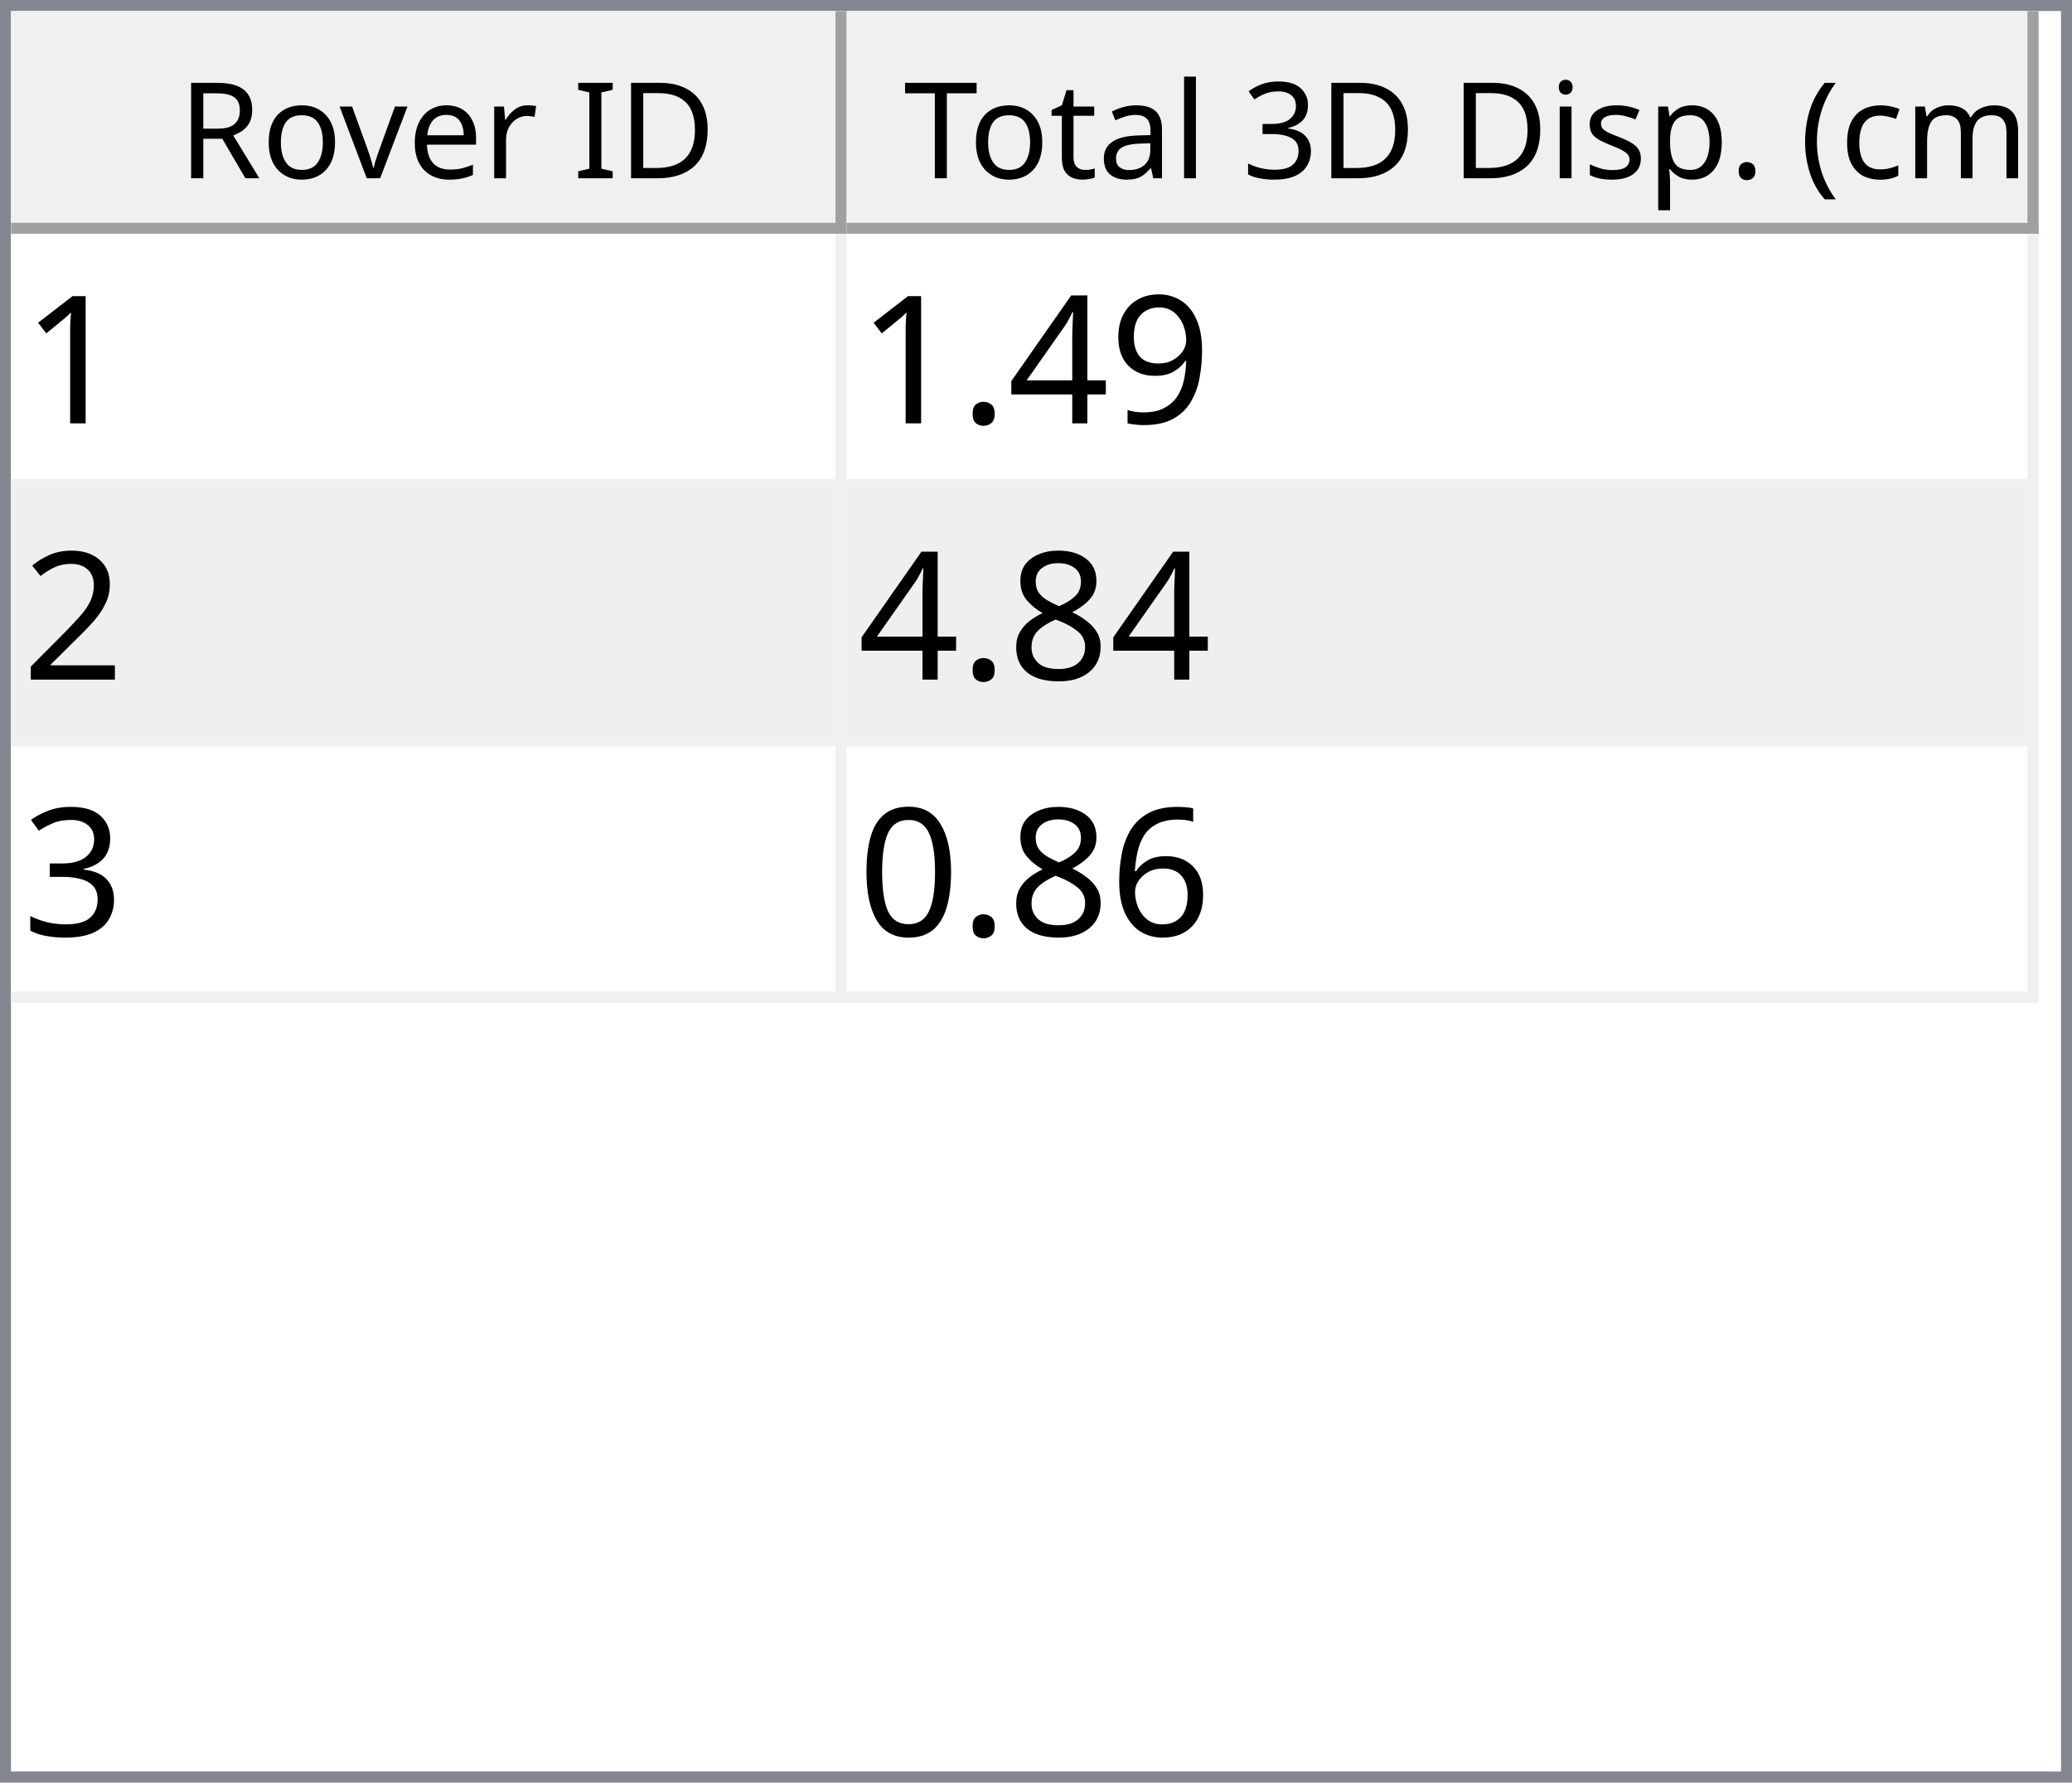
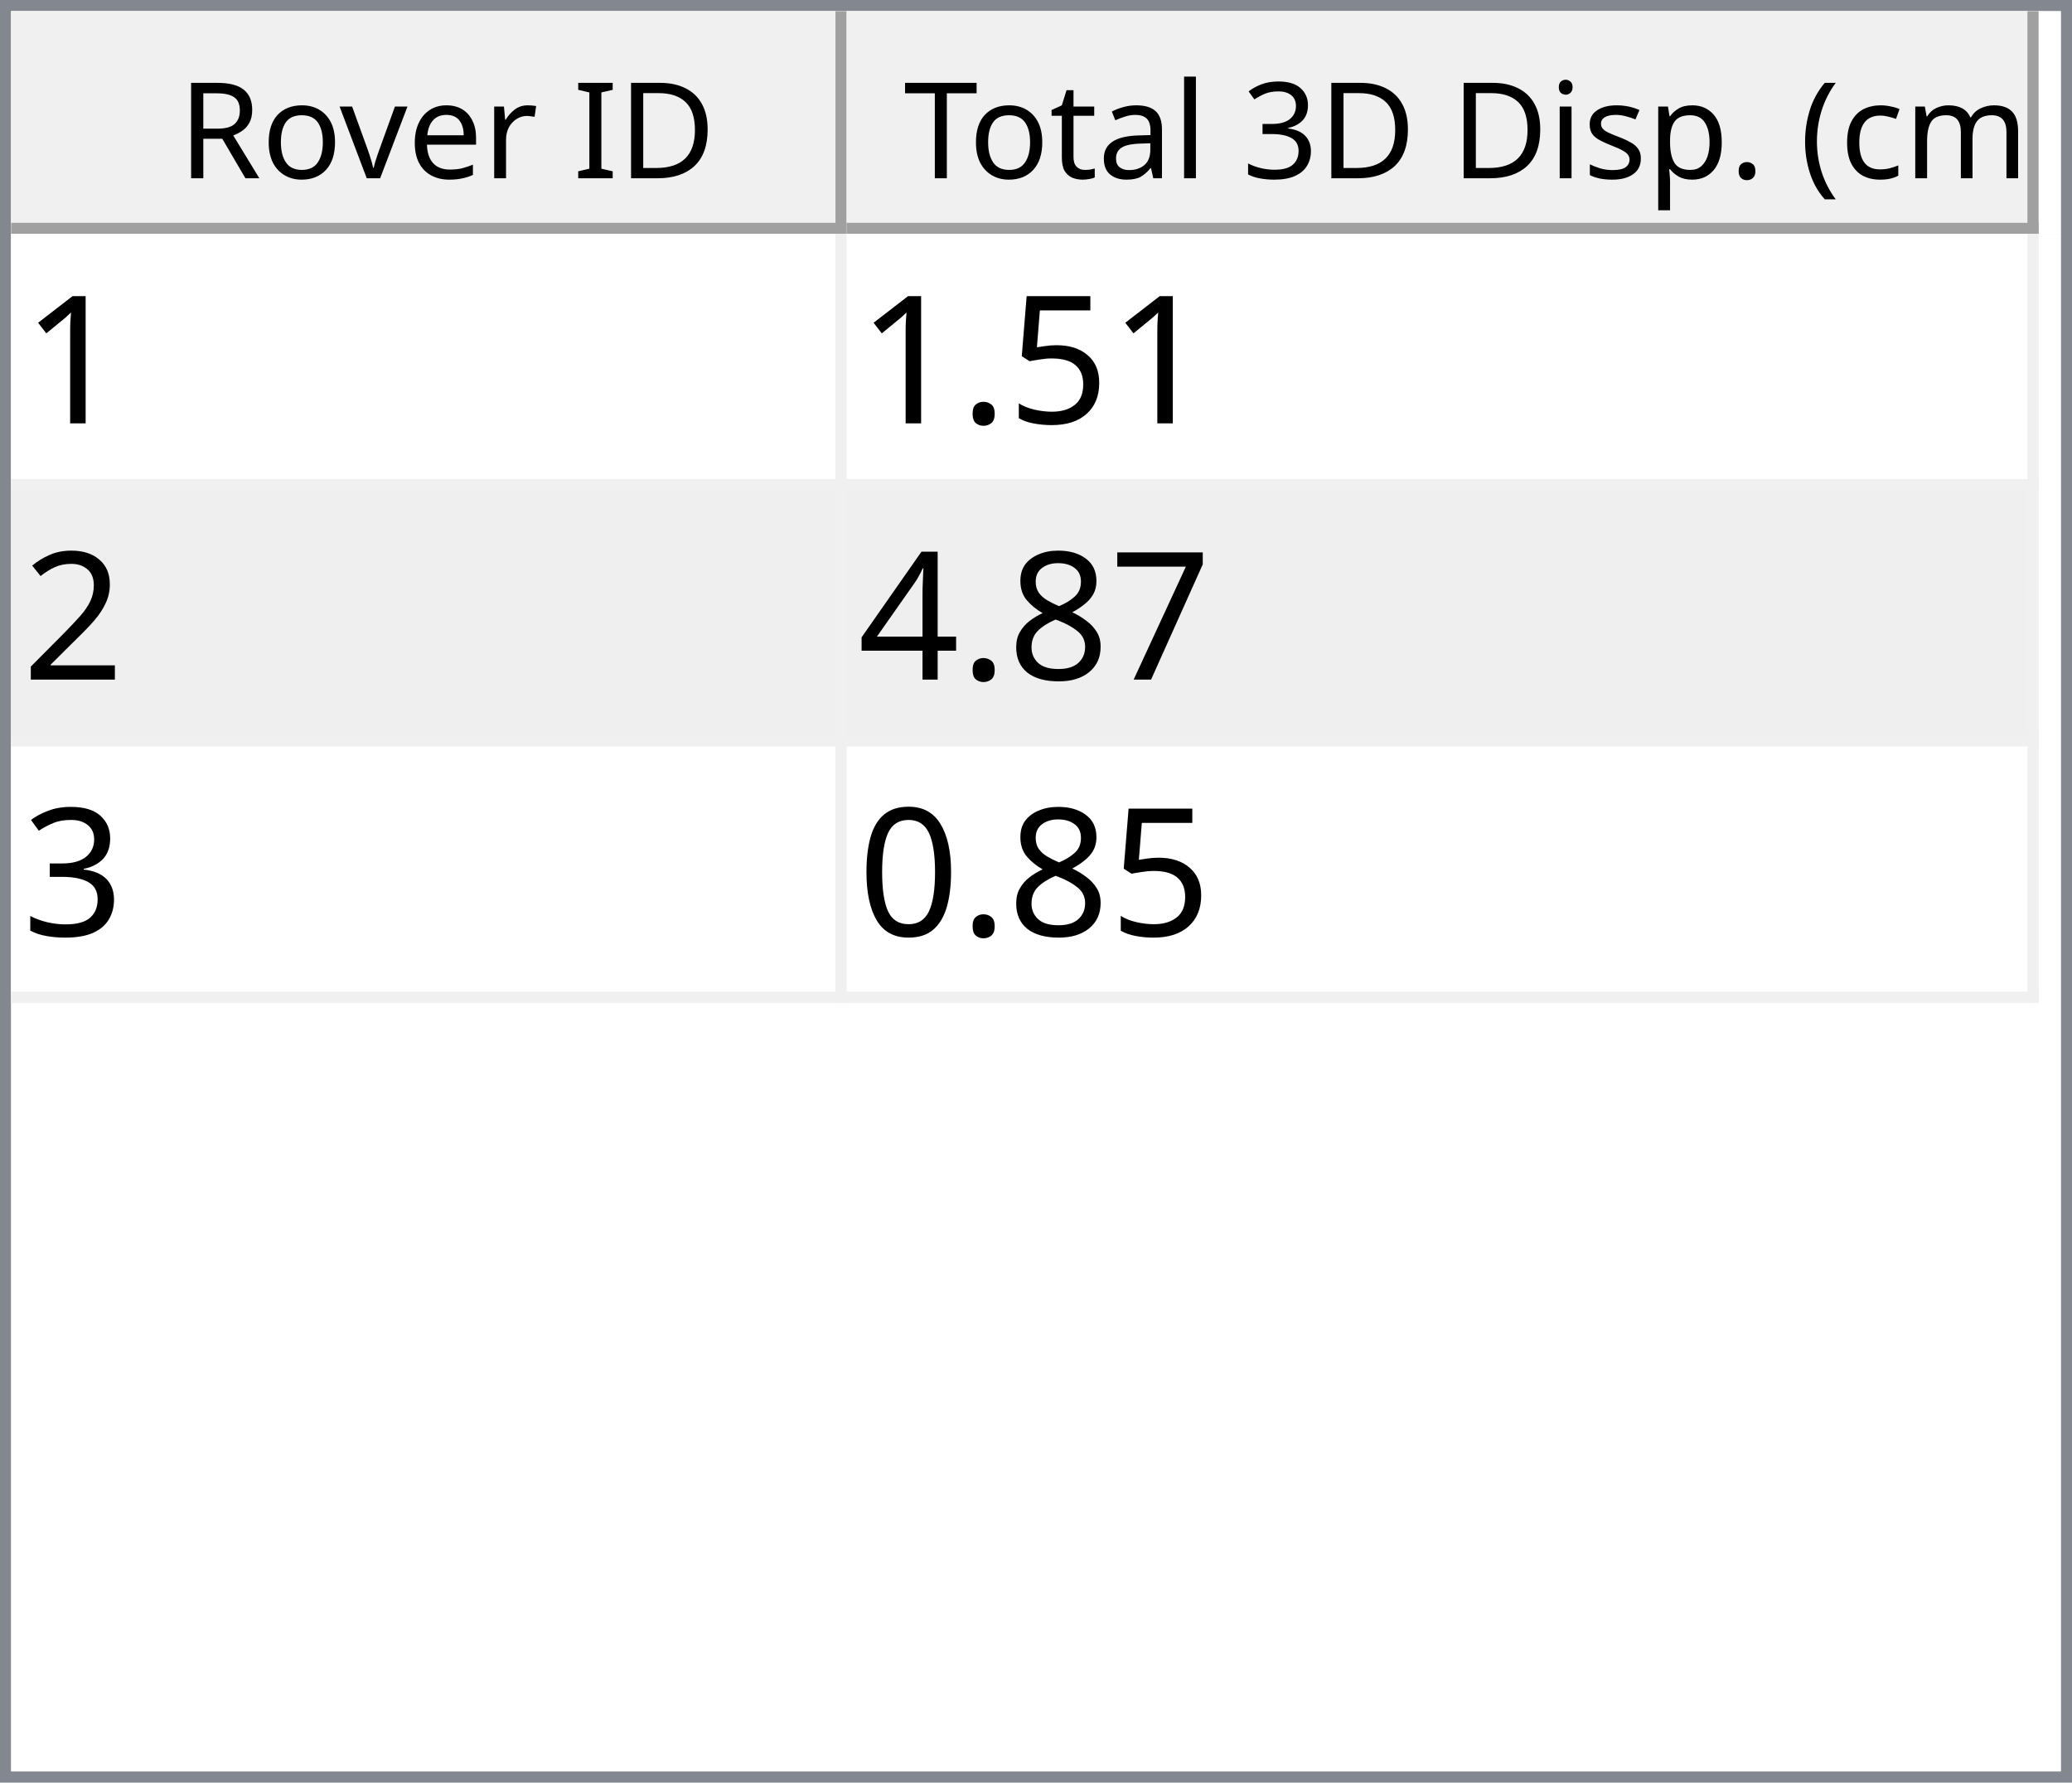
<svg xmlns="http://www.w3.org/2000/svg" style="fill-opacity:1; color-rendering:auto; color-interpolation:auto; text-rendering:auto; stroke:black; stroke-linecap:square; stroke-miterlimit:10; shape-rendering:auto; stroke-opacity:1; fill:black; stroke-dasharray:none; font-weight:normal; stroke-width:1; font-family:'Dialog'; font-style:normal; stroke-linejoin:miter; font-size:12px; stroke-dashoffset:0; image-rendering:auto;" width="186" height="160">
  <defs id="genericDefs" />
  <g>
    <defs id="defs1">
      <clipPath clipPathUnits="userSpaceOnUse" id="clipPath1">
        <path d="M0 0 L186 0 L186 160 L0 160 L0 0 Z" />
      </clipPath>
      <clipPath clipPathUnits="userSpaceOnUse" id="clipPath2">
        <path d="M0 0 L0 160 L186 160 L186 0 Z" />
      </clipPath>
      <clipPath clipPathUnits="userSpaceOnUse" id="clipPath3">
        <path d="M0 0 L0 20 L184 20 L184 0 Z" />
      </clipPath>
      <clipPath clipPathUnits="userSpaceOnUse" id="clipPath4">
        <path d="M0 0 L0 20 L75 20 L75 0 Z" />
      </clipPath>
      <clipPath clipPathUnits="userSpaceOnUse" id="clipPath5">
        <path d="M1 1 L1 19 L74 19 L74 1 Z" />
      </clipPath>
      <clipPath clipPathUnits="userSpaceOnUse" id="clipPath6">
        <path d="M0 0 L0 18 L73 18 L73 0 Z" />
      </clipPath>
      <clipPath clipPathUnits="userSpaceOnUse" id="clipPath7">
        <path d="M-0.5 -0.5 L-0.5 19.5 L74.5 19.5 L74.5 -0.5 Z" />
      </clipPath>
      <clipPath clipPathUnits="userSpaceOnUse" id="clipPath8">
        <path d="M0 0 L0 20 L107 20 L107 0 Z" />
      </clipPath>
      <clipPath clipPathUnits="userSpaceOnUse" id="clipPath9">
        <path d="M1 1 L1 19 L106 19 L106 1 Z" />
      </clipPath>
      <clipPath clipPathUnits="userSpaceOnUse" id="clipPath10">
        <path d="M0 0 L0 18 L105 18 L105 0 Z" />
      </clipPath>
      <clipPath clipPathUnits="userSpaceOnUse" id="clipPath11">
        <path d="M-0.5 -0.5 L-0.5 19.5 L106.5 19.5 L106.5 -0.5 Z" />
      </clipPath>
      <clipPath clipPathUnits="userSpaceOnUse" id="clipPath12">
        <path d="M0 0 L0 138 L184 138 L184 0 Z" />
      </clipPath>
      <clipPath clipPathUnits="userSpaceOnUse" id="clipPath13">
        <path d="M0 0 L0 69 L182 69 L182 0 Z" />
      </clipPath>
      <clipPath clipPathUnits="userSpaceOnUse" id="clipPath14">
        <path d="M-0.5 -0.5 L-0.5 68.5 L181.5 68.5 L181.5 -0.5 Z" />
      </clipPath>
      <clipPath clipPathUnits="userSpaceOnUse" id="clipPath15">
        <path d="M0 0 L0 22 L74 22 L74 0 Z" />
      </clipPath>
      <clipPath clipPathUnits="userSpaceOnUse" id="clipPath16">
        <path d="M0 0 L0 22 L106 22 L106 0 Z" />
      </clipPath>
      <font horiz-adv-x="64.551" id="font1">
        <font-face ascent="107.91" descent="25.098" units-per-em="100" style="font-style:normal; font-family:Segoe UI; font-weight:normal;" />
        <missing-glyph horiz-adv-x="64.551" d="M8.109 0 L8.109 68.266 L56.453 68.266 L56.453 0 L8.109 0 ZM15.328 7.234 L49.219 7.234 L49.219 61.031 L15.328 61.031 L15.328 7.234 Z" />
        <glyph unicode="D" horiz-adv-x="70.117" d="M9.188 0 L9.188 70.016 L28.516 70.016 Q65.531 70.016 65.531 35.891 Q65.531 19.672 55.25 9.836 Q44.969 0 27.734 0 L9.188 0 ZM17.391 62.594 L17.391 7.422 L27.828 7.422 Q41.609 7.422 49.273 14.797 Q56.938 22.172 56.938 35.688 Q56.938 62.594 28.328 62.594 L17.391 62.594 Z" />
        <glyph unicode="I" horiz-adv-x="26.611" d="M17.391 0 L9.188 0 L9.188 70.016 L17.391 70.016 L17.391 0 Z" />
        <glyph unicode=" " horiz-adv-x="27.393" d="" />
        <glyph unicode="r" horiz-adv-x="34.766" d="M34.188 41.891 Q32.078 43.5 28.125 43.5 Q23 43.5 19.555 38.672 Q16.109 33.844 16.109 25.484 L16.109 0 L8.109 0 L8.109 50 L16.109 50 L16.109 39.703 L16.312 39.703 Q18.016 44.969 21.531 47.922 Q25.047 50.875 29.391 50.875 Q32.516 50.875 34.188 50.203 L34.188 41.891 Z" />
        <glyph unicode="e" horiz-adv-x="52.295" d="M48.297 23 L12.984 23 Q13.188 14.656 17.484 10.109 Q21.781 5.562 29.297 5.562 Q37.75 5.562 44.828 11.141 L44.828 3.609 Q38.234 -1.172 27.391 -1.172 Q16.797 -1.172 10.742 5.641 Q4.688 12.453 4.688 24.812 Q4.688 36.469 11.305 43.82 Q17.922 51.172 27.734 51.172 Q37.547 51.172 42.922 44.828 Q48.297 38.484 48.297 27.203 L48.297 23 ZM40.094 29.781 Q40.047 36.719 36.75 40.578 Q33.453 44.438 27.594 44.438 Q21.922 44.438 17.969 40.383 Q14.016 36.328 13.094 29.781 L40.094 29.781 Z" />
        <glyph unicode="v" horiz-adv-x="47.9" d="M47.406 50 L27.484 0 L19.625 0 L0.688 50 L9.469 50 L22.172 13.672 Q23.578 9.672 23.922 6.688 L24.125 6.688 Q24.609 10.453 25.688 13.484 L38.969 50 L47.406 50 Z" />
        <glyph unicode="o" horiz-adv-x="58.594" d="M29 -1.172 Q17.922 -1.172 11.305 5.836 Q4.688 12.844 4.688 24.422 Q4.688 37.016 11.57 44.094 Q18.453 51.172 30.172 51.172 Q41.359 51.172 47.633 44.289 Q53.906 37.406 53.906 25.203 Q53.906 13.234 47.141 6.031 Q40.375 -1.172 29 -1.172 ZM29.594 44.438 Q21.875 44.438 17.383 39.188 Q12.891 33.938 12.891 24.703 Q12.891 15.828 17.43 10.695 Q21.969 5.562 29.594 5.562 Q37.359 5.562 41.531 10.594 Q45.703 15.625 45.703 24.906 Q45.703 34.281 41.531 39.359 Q37.359 44.438 29.594 44.438 Z" />
        <glyph unicode="R" horiz-adv-x="59.814" d="M59.375 0 L49.609 0 L37.891 19.625 Q36.281 22.359 34.766 24.289 Q33.25 26.219 31.664 27.438 Q30.078 28.656 28.25 29.219 Q26.422 29.781 24.125 29.781 L17.391 29.781 L17.391 0 L9.188 0 L9.188 70.016 L30.078 70.016 Q34.672 70.016 38.555 68.867 Q42.438 67.719 45.289 65.375 Q48.141 63.031 49.758 59.547 Q51.375 56.062 51.375 51.375 Q51.375 47.703 50.273 44.656 Q49.172 41.609 47.148 39.211 Q45.125 36.812 42.266 35.133 Q39.406 33.453 35.844 32.516 L35.844 32.328 Q37.594 31.547 38.891 30.547 Q40.188 29.547 41.359 28.18 Q42.531 26.812 43.68 25.078 Q44.828 23.344 46.234 21.047 L59.375 0 ZM17.391 62.594 L17.391 37.203 L28.516 37.203 Q31.594 37.203 34.203 38.133 Q36.812 39.062 38.719 40.797 Q40.625 42.531 41.703 45.047 Q42.781 47.562 42.781 50.688 Q42.781 56.297 39.141 59.445 Q35.5 62.594 28.609 62.594 L17.391 62.594 Z" />
        <glyph unicode=")" horiz-adv-x="30.176" d="M8.297 -15.922 L1.172 -15.922 Q16.406 2.344 16.406 26.812 Q16.406 51.469 1.078 70.016 L8.297 70.016 Q23.531 52.156 23.531 26.703 Q23.531 1.375 8.297 -15.922 Z" />
        <glyph unicode="m" horiz-adv-x="86.133" d="M79.109 0 L71.094 0 L71.094 28.719 Q71.094 37.016 68.531 40.727 Q65.969 44.438 59.906 44.438 Q54.781 44.438 51.195 39.75 Q47.609 35.062 47.609 28.516 L47.609 0 L39.594 0 L39.594 29.688 Q39.594 44.438 28.219 44.438 Q22.953 44.438 19.531 40.016 Q16.109 35.594 16.109 28.516 L16.109 0 L8.109 0 L8.109 50 L16.109 50 L16.109 42.094 L16.312 42.094 Q21.625 51.172 31.844 51.172 Q36.969 51.172 40.773 48.312 Q44.578 45.453 46 40.828 Q51.562 51.172 62.594 51.172 Q79.109 51.172 79.109 30.812 L79.109 0 Z" />
        <glyph unicode="c" horiz-adv-x="46.191" d="M42.188 2.297 Q36.422 -1.172 28.516 -1.172 Q17.828 -1.172 11.258 5.789 Q4.688 12.75 4.688 23.828 Q4.688 36.188 11.766 43.68 Q18.844 51.172 30.672 51.172 Q37.25 51.172 42.281 48.734 L42.281 40.531 Q36.719 44.438 30.375 44.438 Q22.703 44.438 17.797 38.945 Q12.891 33.453 12.891 24.516 Q12.891 15.719 17.508 10.641 Q22.125 5.562 29.891 5.562 Q36.422 5.562 42.188 9.906 L42.188 2.297 Z" />
        <glyph unicode="(" horiz-adv-x="30.176" d="M29.109 -15.922 L21.969 -15.922 Q6.844 1.375 6.844 26.703 Q6.844 52.156 21.969 70.016 L29.203 70.016 Q13.875 51.469 13.875 26.812 Q13.875 2.344 29.109 -15.922 Z" />
        <glyph unicode="." horiz-adv-x="21.68" d="M10.891 -1.078 Q8.641 -1.078 7.055 0.539 Q5.469 2.156 5.469 4.391 Q5.469 6.641 7.055 8.273 Q8.641 9.906 10.891 9.906 Q13.188 9.906 14.797 8.273 Q16.406 6.641 16.406 4.391 Q16.406 2.156 14.797 0.539 Q13.188 -1.078 10.891 -1.078 Z" />
        <glyph unicode="p" horiz-adv-x="58.789" d="M16.312 7.234 L16.109 7.234 L16.109 -23 L8.109 -23 L8.109 50 L16.109 50 L16.109 41.219 L16.312 41.219 Q22.219 51.172 33.594 51.172 Q43.266 51.172 48.688 44.461 Q54.109 37.75 54.109 26.469 Q54.109 13.922 48 6.375 Q41.891 -1.172 31.297 -1.172 Q21.578 -1.172 16.312 7.234 ZM16.109 27.391 L16.109 20.406 Q16.109 14.203 20.141 9.883 Q24.172 5.562 30.375 5.562 Q37.641 5.562 41.773 11.133 Q45.906 16.703 45.906 26.609 Q45.906 34.969 42.047 39.703 Q38.188 44.438 31.594 44.438 Q24.609 44.438 20.359 39.578 Q16.109 34.719 16.109 27.391 Z" />
        <glyph unicode="s" horiz-adv-x="42.432" d="M5.078 1.812 L5.078 10.406 Q11.625 5.562 19.484 5.562 Q30.031 5.562 30.031 12.594 Q30.031 14.594 29.125 15.992 Q28.219 17.391 26.68 18.461 Q25.141 19.531 23.07 20.383 Q21 21.234 18.609 22.172 Q15.281 23.484 12.766 24.828 Q10.25 26.172 8.57 27.859 Q6.891 29.547 6.031 31.695 Q5.172 33.844 5.172 36.719 Q5.172 40.234 6.789 42.945 Q8.406 45.656 11.086 47.484 Q13.766 49.312 17.211 50.242 Q20.656 51.172 24.312 51.172 Q30.812 51.172 35.938 48.922 L35.938 40.828 Q30.422 44.438 23.25 44.438 Q21 44.438 19.195 43.922 Q17.391 43.406 16.094 42.477 Q14.797 41.547 14.086 40.258 Q13.375 38.969 13.375 37.406 Q13.375 35.453 14.086 34.133 Q14.797 32.812 16.164 31.789 Q17.531 30.766 19.484 29.938 Q21.438 29.109 23.922 28.125 Q27.25 26.859 29.883 25.516 Q32.516 24.172 34.375 22.484 Q36.234 20.797 37.234 18.602 Q38.234 16.406 38.234 13.375 Q38.234 9.672 36.602 6.938 Q34.969 4.203 32.234 2.398 Q29.5 0.594 25.93 -0.289 Q22.359 -1.172 18.453 -1.172 Q10.75 -1.172 5.078 1.812 Z" />
        <glyph unicode="i" horiz-adv-x="24.219" d="M12.203 62.703 Q10.062 62.703 8.547 64.164 Q7.031 65.625 7.031 67.875 Q7.031 70.125 8.547 71.609 Q10.062 73.094 12.203 73.094 Q14.406 73.094 15.945 71.609 Q17.484 70.125 17.484 67.875 Q17.484 65.719 15.945 64.211 Q14.406 62.703 12.203 62.703 ZM16.109 0 L8.109 0 L8.109 50 L16.109 50 L16.109 0 Z" />
        <glyph unicode="3" horiz-adv-x="53.906" d="M46.531 19.828 Q46.531 15.094 44.75 11.211 Q42.969 7.328 39.719 4.57 Q36.469 1.812 31.93 0.297 Q27.391 -1.219 21.922 -1.219 Q11.922 -1.219 6 2.594 L6 11.188 Q13.094 5.609 22.219 5.609 Q25.875 5.609 28.828 6.539 Q31.781 7.469 33.906 9.227 Q36.031 10.984 37.18 13.477 Q38.328 15.969 38.328 19.094 Q38.328 32.812 18.797 32.812 L12.984 32.812 L12.984 39.594 L18.5 39.594 Q35.797 39.594 35.797 52.484 Q35.797 64.406 22.609 64.406 Q15.188 64.406 8.688 59.422 L8.688 67.188 Q15.375 71.188 24.609 71.188 Q29 71.188 32.57 69.969 Q36.141 68.75 38.68 66.555 Q41.219 64.359 42.609 61.281 Q44 58.203 44 54.5 Q44 40.672 30.031 36.719 L30.031 36.531 Q33.594 36.141 36.625 34.797 Q39.656 33.453 41.852 31.305 Q44.047 29.156 45.289 26.25 Q46.531 23.344 46.531 19.828 Z" />
        <glyph unicode="l" horiz-adv-x="24.219" d="M16.109 0 L8.109 0 L8.109 74.031 L16.109 74.031 L16.109 0 Z" />
        <glyph unicode="a" horiz-adv-x="50.879" d="M43.891 0 L35.891 0 L35.891 7.812 L35.688 7.812 Q30.469 -1.172 20.312 -1.172 Q12.844 -1.172 8.617 2.781 Q4.391 6.734 4.391 13.281 Q4.391 27.297 20.906 29.594 L35.891 31.688 Q35.891 44.438 25.594 44.438 Q16.547 44.438 9.281 38.281 L9.281 46.484 Q16.656 51.172 26.266 51.172 Q43.891 51.172 43.891 32.516 L43.891 0 ZM35.891 25.297 L23.828 23.641 Q18.266 22.859 15.43 20.875 Q12.594 18.891 12.594 13.875 Q12.594 10.203 15.211 7.883 Q17.828 5.562 22.172 5.562 Q28.125 5.562 32.008 9.742 Q35.891 13.922 35.891 20.312 L35.891 25.297 Z" />
        <glyph unicode="t" horiz-adv-x="33.887" d="M31.297 0.484 Q28.469 -1.078 23.828 -1.078 Q10.688 -1.078 10.688 13.578 L10.688 43.172 L2.094 43.172 L2.094 50 L10.688 50 L10.688 62.203 L18.703 64.797 L18.703 50 L31.297 50 L31.297 43.172 L18.703 43.172 L18.703 14.984 Q18.703 9.969 20.414 7.82 Q22.125 5.672 26.078 5.672 Q29.109 5.672 31.297 7.328 L31.297 0.484 Z" />
        <glyph unicode="T" horiz-adv-x="52.393" d="M50.594 62.594 L30.375 62.594 L30.375 0 L22.172 0 L22.172 62.594 L2 62.594 L2 70.016 L50.594 70.016 L50.594 62.594 Z" />
      </font>
      <font horiz-adv-x="75.0" id="font2">
        <font-face ascent="100.537" descent="21.973" units-per-em="100" style="font-style:normal; font-family:sans-serif; font-weight:normal;" />
        <missing-glyph horiz-adv-x="75.0" d="M12.5 0 L12.5 62.5 L62.5 62.5 L62.5 0 L12.5 0 ZM14.062 1.562 L60.938 1.562 L60.938 60.938 L14.062 60.938 L14.062 1.562 Z" />
        <glyph unicode="1" horiz-adv-x="55.615" d="M37.25 0 L28.469 0 L28.469 56 Q25.297 52.984 20.141 49.953 Q14.984 46.922 10.891 45.406 L10.891 53.906 Q18.266 57.375 23.781 62.305 Q29.297 67.234 31.594 71.875 L37.25 71.875 L37.25 0 Z" />
-         <glyph unicode="9" horiz-adv-x="55.615" d="M5.469 16.547 L13.922 17.328 Q14.984 11.375 18.016 8.688 Q21.047 6 25.781 6 Q29.828 6 32.883 7.859 Q35.938 9.719 37.891 12.82 Q39.844 15.922 41.164 21.195 Q42.484 26.469 42.484 31.938 Q42.484 32.516 42.438 33.688 Q39.797 29.5 35.234 26.883 Q30.672 24.266 25.344 24.266 Q16.453 24.266 10.305 30.711 Q4.156 37.156 4.156 47.703 Q4.156 58.594 10.578 65.234 Q17 71.875 26.656 71.875 Q33.641 71.875 39.43 68.117 Q45.219 64.359 48.219 57.398 Q51.219 50.438 51.219 37.25 Q51.219 23.531 48.242 15.406 Q45.266 7.281 39.383 3.031 Q33.5 -1.219 25.594 -1.219 Q17.188 -1.219 11.867 3.445 Q6.547 8.109 5.469 16.547 ZM41.453 48.141 Q41.453 55.719 37.43 60.156 Q33.406 64.594 27.734 64.594 Q21.875 64.594 17.531 59.812 Q13.188 55.031 13.188 47.406 Q13.188 40.578 17.312 36.305 Q21.438 32.031 27.484 32.031 Q33.594 32.031 37.523 36.305 Q41.453 40.578 41.453 48.141 Z" />
-         <glyph unicode="4" horiz-adv-x="55.615" d="M32.328 0 L32.328 17.141 L1.266 17.141 L1.266 25.203 L33.938 71.578 L41.109 71.578 L41.109 25.203 L50.781 25.203 L50.781 17.141 L41.109 17.141 L41.109 0 L32.328 0 ZM32.328 25.203 L32.328 57.469 L9.906 25.203 L32.328 25.203 Z" />
+         <glyph unicode="5" horiz-adv-x="55.615" d="M4.156 18.75 L13.375 19.531 Q14.406 12.797 18.141 9.398 Q21.875 6 27.156 6 Q33.5 6 37.891 10.789 Q42.281 15.578 42.281 23.484 Q42.281 31 38.062 35.352 Q33.844 39.703 27 39.703 Q22.75 39.703 19.336 37.773 Q15.922 35.844 13.969 32.766 L5.719 33.844 L12.641 70.609 L48.25 70.609 L48.25 62.203 L19.672 62.203 L15.828 42.969 Q22.266 47.469 29.344 47.469 Q38.719 47.469 45.164 40.969 Q51.609 34.469 51.609 24.266 Q51.609 14.547 45.953 7.469 Q39.062 -1.219 27.156 -1.219 Q17.391 -1.219 11.211 4.25 Q5.031 9.719 4.156 18.75 Z" />
        <glyph unicode="." horiz-adv-x="27.783" d="M9.078 0 L9.078 10.016 L19.094 10.016 L19.094 0 L9.078 0 Z" />
        <glyph unicode="2" horiz-adv-x="55.615" d="M50.344 8.453 L50.344 0 L3.031 0 Q2.938 3.172 4.047 6.109 Q5.859 10.938 9.836 15.625 Q13.812 20.312 21.344 26.469 Q33.016 36.031 37.117 41.625 Q41.219 47.219 41.219 52.203 Q41.219 57.422 37.477 61.008 Q33.734 64.594 27.734 64.594 Q21.391 64.594 17.578 60.789 Q13.766 56.984 13.719 50.25 L4.688 51.172 Q5.609 61.281 11.664 66.578 Q17.719 71.875 27.938 71.875 Q38.234 71.875 44.242 66.164 Q50.25 60.453 50.25 52 Q50.25 47.703 48.492 43.555 Q46.734 39.406 42.656 34.812 Q38.578 30.219 29.109 22.219 Q21.188 15.578 18.945 13.211 Q16.703 10.844 15.234 8.453 L50.344 8.453 Z" />
+         <glyph unicode="7" horiz-adv-x="55.615" d="M4.734 62.203 L4.734 70.656 L51.078 70.656 L51.078 63.812 Q44.234 56.547 37.523 44.484 Q30.812 32.422 27.156 19.672 Q24.516 10.688 23.781 0 L14.75 0 Q14.891 8.453 18.062 20.414 Q21.234 32.375 27.172 43.484 Q33.109 54.594 39.797 62.203 L4.734 62.203 Z" />
        <glyph unicode="8" horiz-adv-x="55.615" d="M17.672 38.812 Q12.203 40.828 9.57 44.539 Q6.938 48.25 6.938 53.422 Q6.938 61.234 12.555 66.555 Q18.172 71.875 27.484 71.875 Q36.859 71.875 42.578 66.43 Q48.297 60.984 48.297 53.172 Q48.297 48.188 45.68 44.508 Q43.062 40.828 37.75 38.812 Q44.344 36.672 47.781 31.883 Q51.219 27.094 51.219 20.453 Q51.219 11.281 44.727 5.031 Q38.234 -1.219 27.641 -1.219 Q17.047 -1.219 10.547 5.055 Q4.047 11.328 4.047 20.703 Q4.047 27.688 7.594 32.398 Q11.141 37.109 17.672 38.812 ZM15.922 53.719 Q15.922 48.641 19.195 45.414 Q22.469 42.188 27.688 42.188 Q32.766 42.188 36.016 45.383 Q39.266 48.578 39.266 53.219 Q39.266 58.062 35.914 61.359 Q32.562 64.656 27.594 64.656 Q22.562 64.656 19.242 61.43 Q15.922 58.203 15.922 53.719 ZM13.094 20.656 Q13.094 16.891 14.875 13.375 Q16.656 9.859 20.172 7.93 Q23.688 6 27.734 6 Q34.031 6 38.133 10.055 Q42.234 14.109 42.234 20.359 Q42.234 26.703 38.016 30.859 Q33.797 35.016 27.438 35.016 Q21.234 35.016 17.164 30.914 Q13.094 26.812 13.094 20.656 Z" />
+         <glyph unicode="4" horiz-adv-x="55.615" d="M32.328 0 L32.328 17.141 L1.266 17.141 L1.266 25.203 L33.938 71.578 L41.109 71.578 L41.109 25.203 L50.781 25.203 L50.781 17.141 L41.109 17.141 L41.109 0 L32.328 0 ZM32.328 25.203 L32.328 57.469 L9.906 25.203 L32.328 25.203 Z" />
        <glyph unicode="3" horiz-adv-x="55.615" d="M4.203 18.891 L12.984 20.062 Q14.5 12.594 18.141 9.297 Q21.781 6 27 6 Q33.203 6 37.477 10.297 Q41.75 14.594 41.75 20.953 Q41.75 27 37.797 30.93 Q33.844 34.859 27.734 34.859 Q25.25 34.859 21.531 33.891 L22.516 41.609 Q23.391 41.5 23.922 41.5 Q29.547 41.5 34.039 44.43 Q38.531 47.359 38.531 53.469 Q38.531 58.297 35.258 61.477 Q31.984 64.656 26.812 64.656 Q21.688 64.656 18.266 61.43 Q14.844 58.203 13.875 51.766 L5.078 53.328 Q6.688 62.156 12.398 67.016 Q18.109 71.875 26.609 71.875 Q32.469 71.875 37.398 69.359 Q42.328 66.844 44.945 62.5 Q47.562 58.156 47.562 53.266 Q47.562 48.641 45.07 44.828 Q42.578 41.016 37.703 38.766 Q44.047 37.312 47.562 32.695 Q51.078 28.078 51.078 21.141 Q51.078 11.766 44.242 5.25 Q37.406 -1.266 26.953 -1.266 Q17.531 -1.266 11.305 4.352 Q5.078 9.969 4.203 18.891 Z" />
-         <glyph unicode="6" horiz-adv-x="55.615" d="M49.75 54.047 L41.016 53.375 Q39.844 58.547 37.703 60.891 Q34.125 64.656 28.906 64.656 Q24.703 64.656 21.531 62.312 Q17.391 59.281 14.992 53.469 Q12.594 47.656 12.5 36.922 Q15.672 41.75 20.266 44.094 Q24.859 46.438 29.891 46.438 Q38.672 46.438 44.852 39.969 Q51.031 33.5 51.031 23.25 Q51.031 16.5 48.125 10.719 Q45.219 4.938 40.141 1.859 Q35.062 -1.219 28.609 -1.219 Q17.625 -1.219 10.695 6.859 Q3.766 14.938 3.766 33.5 Q3.766 54.25 11.422 63.672 Q18.109 71.875 29.438 71.875 Q37.891 71.875 43.289 67.141 Q48.688 62.406 49.75 54.047 ZM13.875 23.188 Q13.875 18.656 15.797 14.508 Q17.719 10.359 21.188 8.18 Q24.656 6 28.469 6 Q34.031 6 38.039 10.492 Q42.047 14.984 42.047 22.703 Q42.047 30.125 38.086 34.398 Q34.125 38.672 28.125 38.672 Q22.172 38.672 18.023 34.398 Q13.875 30.125 13.875 23.188 Z" />
        <glyph unicode="0" horiz-adv-x="55.615" d="M4.156 35.297 Q4.156 48 6.766 55.742 Q9.375 63.484 14.523 67.68 Q19.672 71.875 27.484 71.875 Q33.25 71.875 37.594 69.555 Q41.938 67.234 44.773 62.867 Q47.609 58.5 49.219 52.227 Q50.828 45.953 50.828 35.297 Q50.828 22.703 48.242 14.969 Q45.656 7.234 40.508 3.008 Q35.359 -1.219 27.484 -1.219 Q17.141 -1.219 11.234 6.203 Q4.156 15.141 4.156 35.297 ZM13.188 35.297 Q13.188 17.672 17.312 11.836 Q21.438 6 27.484 6 Q33.547 6 37.672 11.859 Q41.797 17.719 41.797 35.297 Q41.797 52.984 37.672 58.789 Q33.547 64.594 27.391 64.594 Q21.344 64.594 17.719 59.469 Q13.188 52.938 13.188 35.297 Z" />
      </font>
    </defs>
    <g style="fill:white; stroke:white;">
      <rect x="0" y="0" width="186" style="clip-path:url(#clipPath1); stroke:none;" height="160" />
    </g>
    <g style="fill:white; text-rendering:optimizeSpeed; color-rendering:optimizeSpeed; image-rendering:optimizeSpeed; shape-rendering:crispEdges; stroke:white; color-interpolation:sRGB;">
      <rect x="0" width="186" height="160" y="0" style="stroke:none;" />
      <path style="stroke:none;" d="M0 160 L186 160 L186 0 L0 0 Z" />
    </g>
    <g style="fill:rgb(240,240,240); font-family:'Segoe UI'; stroke:rgb(240,240,240);">
      <rect x="0" y="0" width="186" style="clip-path:url(#clipPath2); stroke:none;" height="160" />
    </g>
    <g style="fill:rgb(130,135,144); font-family:'Segoe UI'; stroke:rgb(130,135,144);">
      <path d="M0 0 L186 0 L186 160 L0 160 L0 0 ZM1 1 L185 1 L185 159 L1 159 L1 1 Z" style="fill-rule:evenodd; clip-path:url(#clipPath2); stroke:none;" />
    </g>
    <g style="fill:white; font-family:'Segoe UI'; stroke:white;" transform="translate(1,1)">
      <rect x="0" y="0" width="184" style="clip-path:url(#clipPath3); stroke:none;" height="20" />
    </g>
    <g style="fill:rgb(240,240,240); font-family:'Segoe UI'; stroke:rgb(240,240,240);" transform="translate(1,1)">
      <rect x="0" y="0" width="75" style="clip-path:url(#clipPath4); stroke:none;" height="20" />
    </g>
    <g style="font-family:'Segoe UI';" transform="translate(2,2)">
      <text x="14" xml:space="preserve" y="14" style="clip-path:url(#clipPath6); stroke:none;">Rover ID</text>
    </g>
    <g style="fill:rgb(160,160,160); font-family:'Segoe UI'; stroke:rgb(160,160,160); stroke-linejoin:bevel;" transform="translate(1.5,1.5)">
      <line x1="74" x2="74" y1="0" style="fill:none; clip-path:url(#clipPath7);" y2="19" />
    </g>
    <g style="fill:rgb(160,160,160); font-family:'Segoe UI'; stroke:rgb(160,160,160); stroke-linejoin:bevel;" transform="matrix(1,0,0,1,1,1) translate(0.5,0.5)">
      <line x1="0" x2="74" y1="19" style="fill:none; clip-path:url(#clipPath7);" y2="19" />
    </g>
    <g style="fill:rgb(240,240,240); font-family:'Segoe UI'; stroke:rgb(240,240,240);" transform="translate(76,1)">
      <rect x="0" y="0" width="107" style="clip-path:url(#clipPath8); stroke:none;" height="20" />
    </g>
    <g style="font-family:'Segoe UI';" transform="translate(77,2)">
      <text x="1" xml:space="preserve" y="14" style="clip-path:url(#clipPath10); stroke:none;"> Total 3D Disp. (cm)</text>
    </g>
    <g style="fill:rgb(160,160,160); font-family:'Segoe UI'; stroke:rgb(160,160,160); stroke-linejoin:bevel;" transform="translate(76.5,1.5)">
      <line x1="106" x2="106" y1="0" style="fill:none; clip-path:url(#clipPath11);" y2="19" />
    </g>
    <g style="fill:rgb(160,160,160); font-family:'Segoe UI'; stroke:rgb(160,160,160); stroke-linejoin:bevel;" transform="matrix(1,0,0,1,76,1) translate(0.5,0.5)">
      <line x1="0" x2="106" y1="19" style="fill:none; clip-path:url(#clipPath11);" y2="19" />
    </g>
    <g style="fill:white; font-family:'Segoe UI'; stroke:white;" transform="translate(1,21)">
      <rect x="0" y="0" width="184" style="clip-path:url(#clipPath12); stroke:none;" height="138" />
    </g>
    <g style="fill:rgb(240,240,240); font-size:16px; font-family:sans-serif; stroke:rgb(240,240,240);" transform="translate(1,21)">
      <rect x="0" y="0" width="182" style="clip-path:url(#clipPath13); stroke:none;" height="69" />
      <line transform="translate(0.5,0.5)" x1="0" x2="181" y1="22" style="clip-path:url(#clipPath14); fill:none; stroke-linejoin:bevel;" y2="22" />
    </g>
    <g transform="matrix(1,0,0,1,1,21) translate(0.5,0.5)" style="fill:rgb(240,240,240); font-size:16px; font-family:sans-serif; stroke:rgb(240,240,240); stroke-linejoin:bevel;">
      <line x1="0" x2="181" y1="45" style="fill:none; clip-path:url(#clipPath14);" y2="45" />
    </g>
    <g transform="matrix(1,0,0,1,1,21) translate(0.5,0.5)" style="fill:rgb(240,240,240); font-size:16px; font-family:sans-serif; stroke:rgb(240,240,240); stroke-linejoin:bevel;">
      <line x1="0" x2="181" y1="68" style="fill:none; clip-path:url(#clipPath14);" y2="68" />
    </g>
    <g transform="matrix(1,0,0,1,1,21) translate(0.5,0.5)" style="fill:rgb(240,240,240); font-size:16px; font-family:sans-serif; stroke:rgb(240,240,240); stroke-linejoin:bevel;">
      <line x1="74" x2="74" y1="0" style="fill:none; clip-path:url(#clipPath14);" y2="68" />
    </g>
    <g transform="matrix(1,0,0,1,1,21) translate(0.5,0.5)" style="fill:rgb(240,240,240); font-size:16px; font-family:sans-serif; stroke:rgb(240,240,240); stroke-linejoin:bevel;">
      <line x1="181" x2="181" y1="0" style="fill:none; clip-path:url(#clipPath14);" y2="68" />
    </g>
    <g style="fill:white; font-size:16px; font-family:sans-serif; stroke:white;" transform="matrix(1,0,0,1,1,21)">
      <rect x="0" y="0" width="74" style="clip-path:url(#clipPath15); stroke:none;" height="22" />
      <text x="1" y="17" style="fill:black; clip-path:url(#clipPath15); stroke:none;" xml:space="preserve">1</text>
    </g>
    <g style="fill:white; font-size:16px; font-family:sans-serif; stroke:white;" transform="matrix(1,0,0,1,1,21) translate(75,0)">
      <rect x="0" y="0" width="106" style="clip-path:url(#clipPath16); stroke:none;" height="22" />
-       <text x="1" y="17" style="fill:black; clip-path:url(#clipPath16); stroke:none;" xml:space="preserve">1.49</text>
+       <text x="1" y="17" style="fill:black; clip-path:url(#clipPath16); stroke:none;" xml:space="preserve">1.51</text>
    </g>
    <g style="fill:rgb(239,239,239); font-size:16px; font-family:sans-serif; stroke:rgb(239,239,239);" transform="matrix(1,0,0,1,1,21) translate(0,23)">
      <rect x="0" y="0" width="74" style="clip-path:url(#clipPath15); stroke:none;" height="22" />
      <text x="1" y="17" style="fill:black; clip-path:url(#clipPath15); stroke:none;" xml:space="preserve">2</text>
    </g>
    <g style="fill:rgb(239,239,239); font-size:16px; font-family:sans-serif; stroke:rgb(239,239,239);" transform="matrix(1,0,0,1,1,21) translate(75,23)">
      <rect x="0" y="0" width="106" style="clip-path:url(#clipPath16); stroke:none;" height="22" />
-       <text x="1" y="17" style="fill:black; clip-path:url(#clipPath16); stroke:none;" xml:space="preserve">4.84</text>
+       <text x="1" y="17" style="fill:black; clip-path:url(#clipPath16); stroke:none;" xml:space="preserve">4.87</text>
    </g>
    <g style="fill:white; font-size:16px; font-family:sans-serif; stroke:white;" transform="matrix(1,0,0,1,1,21) translate(0,46)">
      <rect x="0" y="0" width="74" style="clip-path:url(#clipPath15); stroke:none;" height="22" />
      <text x="1" y="17" style="fill:black; clip-path:url(#clipPath15); stroke:none;" xml:space="preserve">3</text>
    </g>
    <g style="fill:white; font-size:16px; font-family:sans-serif; stroke:white;" transform="matrix(1,0,0,1,1,21) translate(75,46)">
      <rect x="0" y="0" width="106" style="clip-path:url(#clipPath16); stroke:none;" height="22" />
-       <text x="1" y="17" style="fill:black; clip-path:url(#clipPath16); stroke:none;" xml:space="preserve">0.86</text>
+       <text x="1" y="17" style="fill:black; clip-path:url(#clipPath16); stroke:none;" xml:space="preserve">0.85</text>
    </g>
  </g>
</svg>
